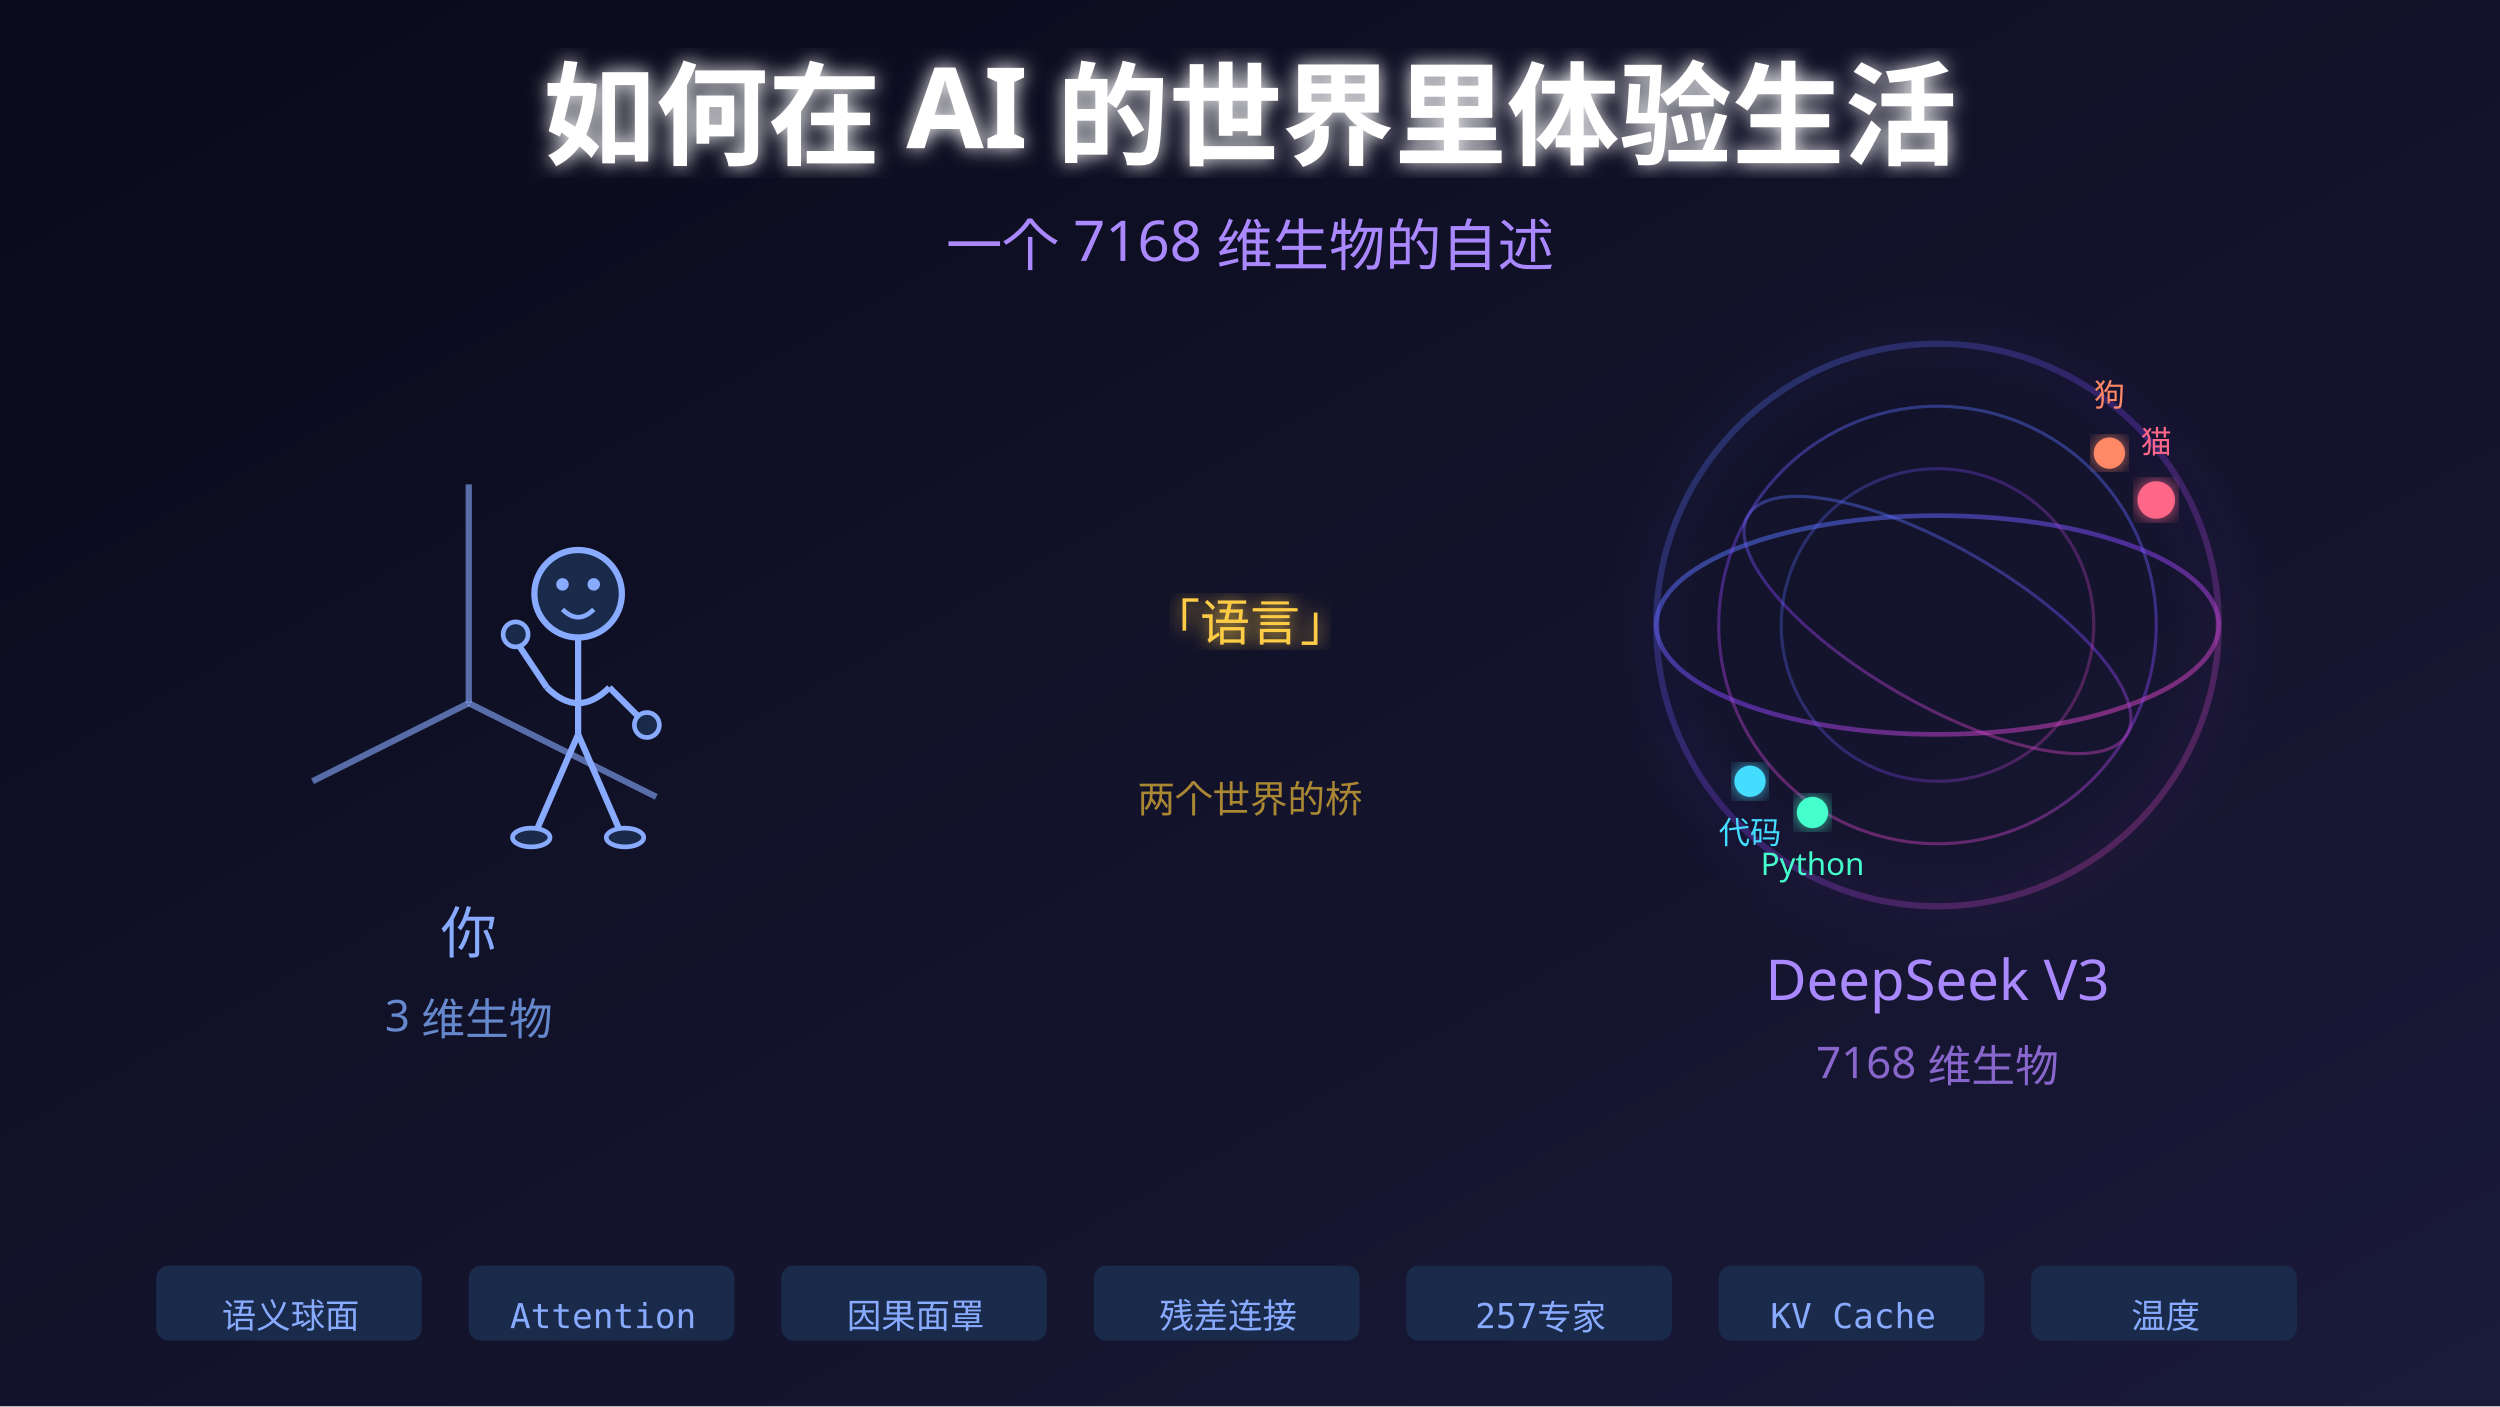
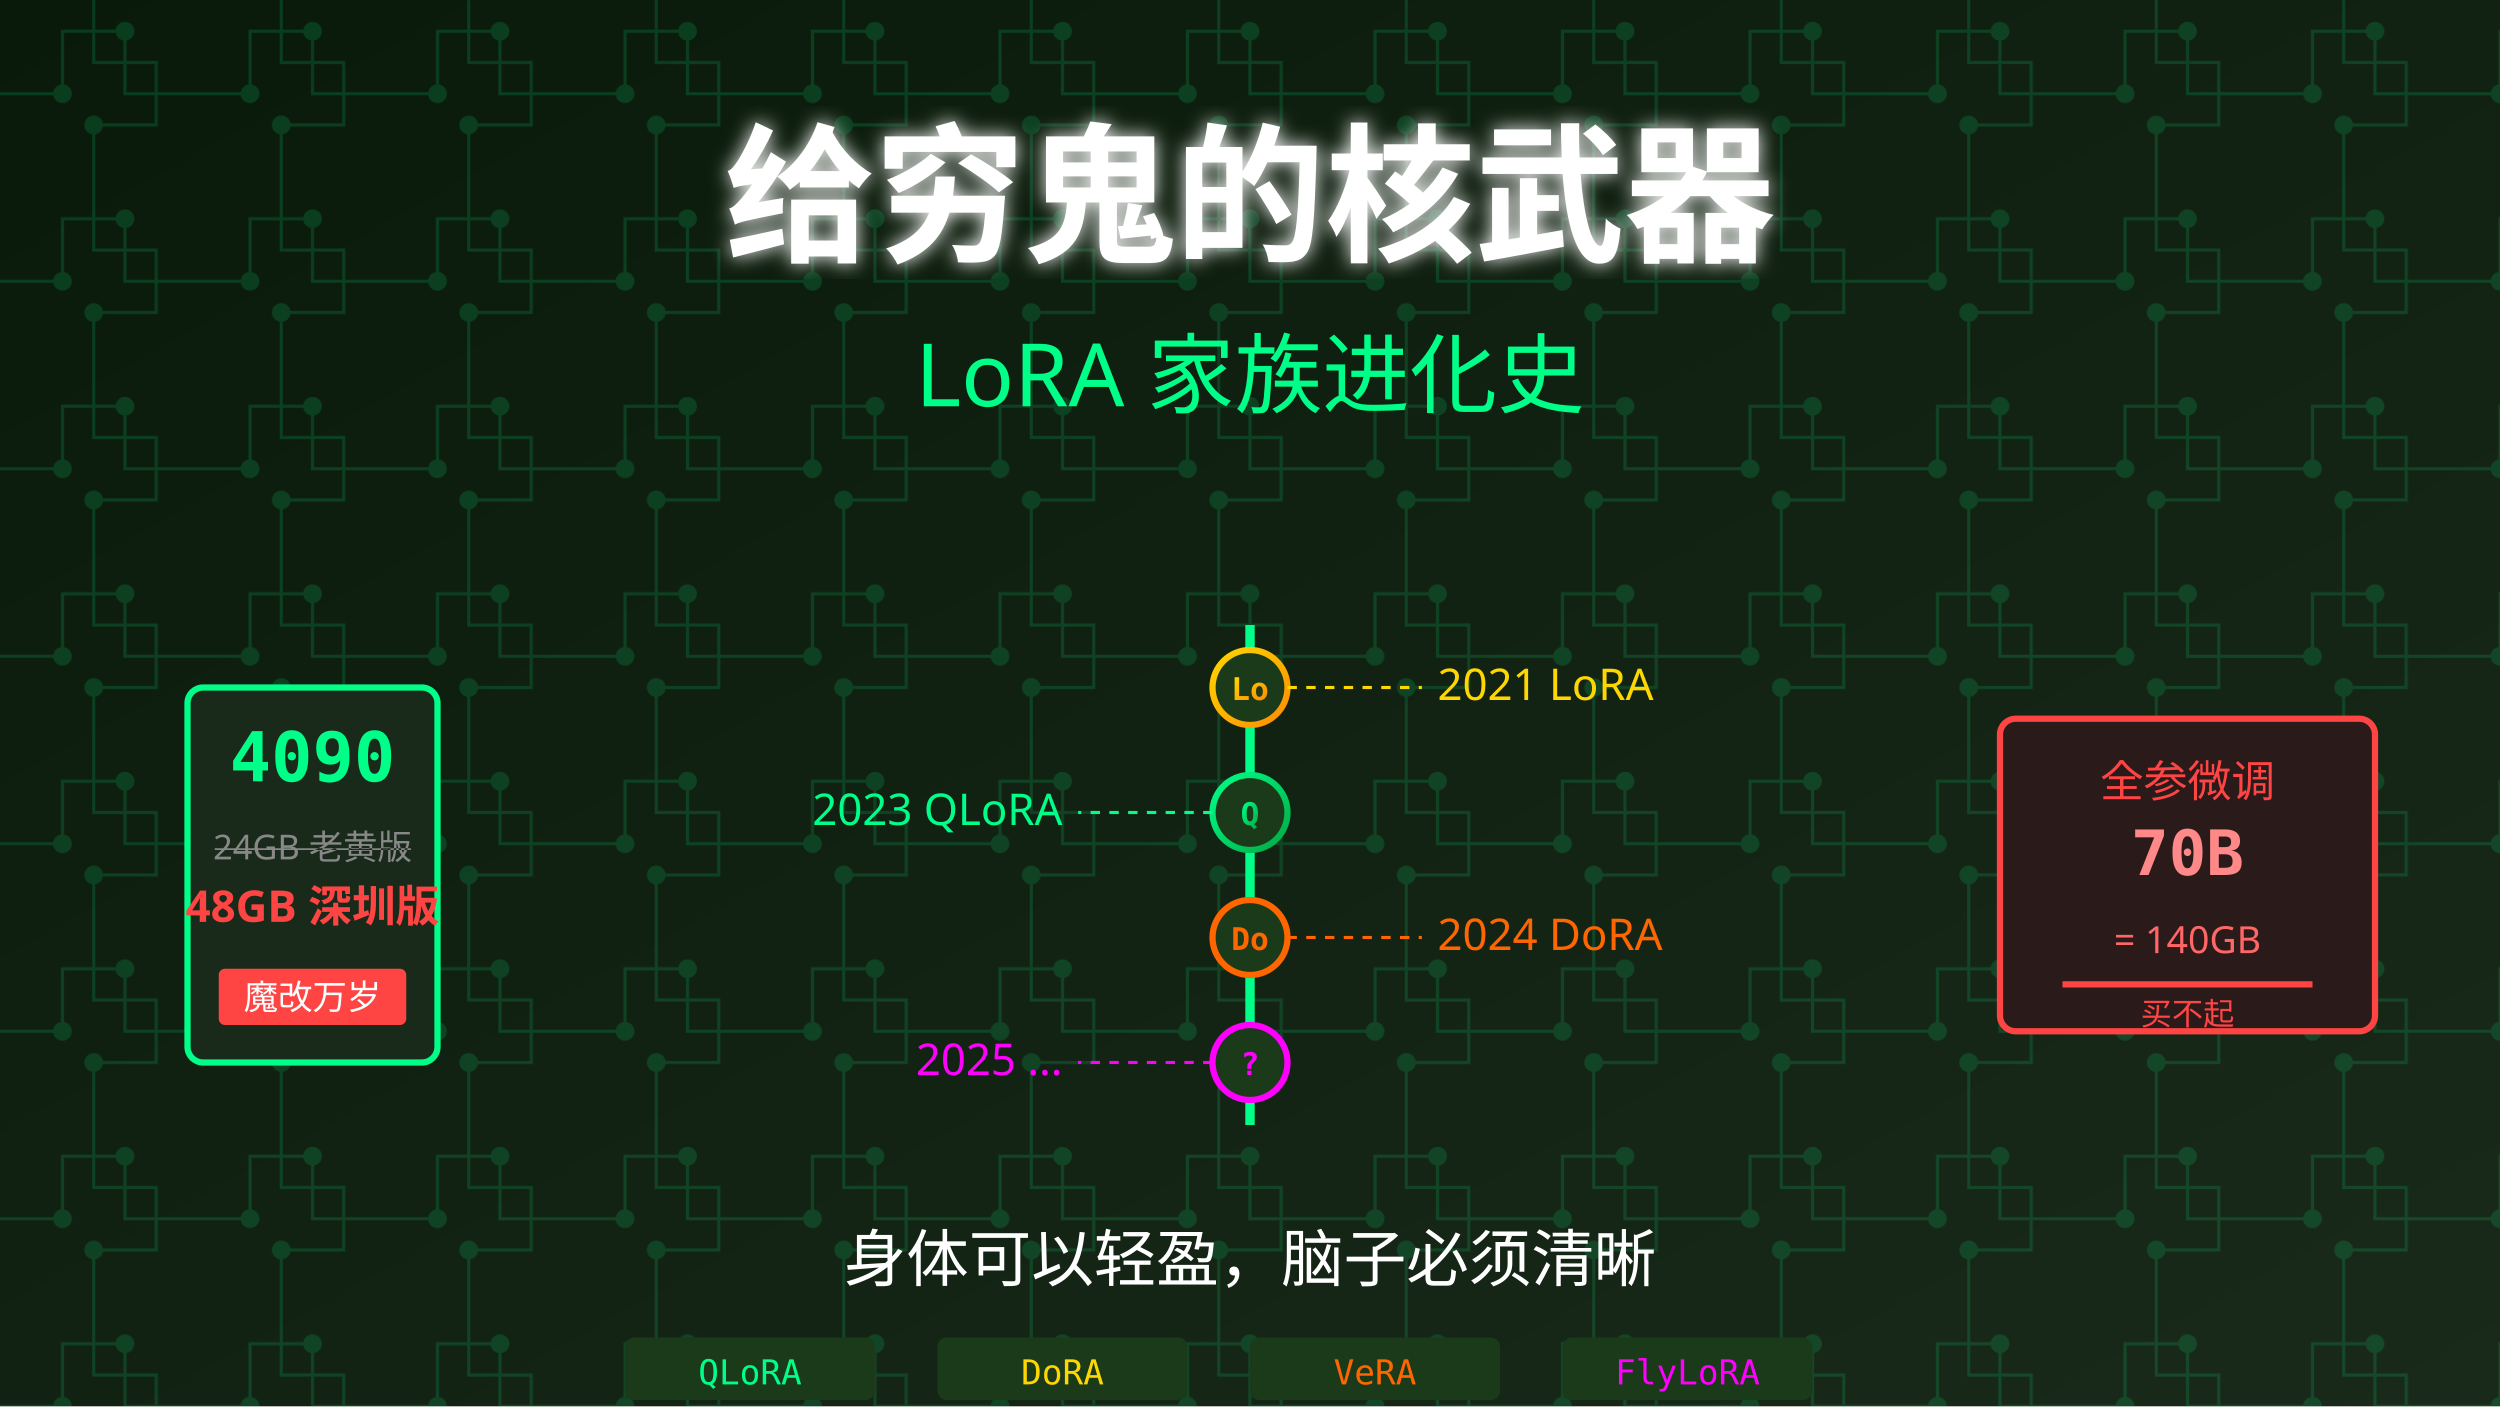
<svg xmlns="http://www.w3.org/2000/svg" viewBox="0 0 800 450">
  <defs>
    <linearGradient id="bg" x1="0%" y1="0%" x2="100%" y2="100%">
-       <stop offset="0%" style="stop-color:#0a0a1a" />
-       <stop offset="100%" style="stop-color:#1a1a3a" />
+       <stop offset="0%" style="stop-color:#0a1a0a" />
+       <stop offset="100%" style="stop-color:#1a2a1a" />
    </linearGradient>
-     <linearGradient id="sphere" x1="0%" y1="0%" x2="100%" y2="100%">
-       <stop offset="0%" style="stop-color:#4488ff" />
-       <stop offset="50%" style="stop-color:#8844ff" />
-       <stop offset="100%" style="stop-color:#ff44aa" />
+     <linearGradient id="gold" x1="0%" y1="0%" x2="100%" y2="100%">
+       <stop offset="0%" style="stop-color:#ffd700" />
+       <stop offset="100%" style="stop-color:#ff8c00" />
+     </linearGradient>
+     <linearGradient id="green" x1="0%" y1="0%" x2="100%" y2="100%">
+       <stop offset="0%" style="stop-color:#00ff88" />
+       <stop offset="100%" style="stop-color:#00aa44" />
    </linearGradient>
    <filter id="glow">
      <feGaussianBlur stdDeviation="3" result="coloredBlur" />
      <feMerge>
        <feMergeNode in="coloredBlur" />
        <feMergeNode in="SourceGraphic" />
      </feMerge>
    </filter>
-     <filter id="softglow">
-       <feGaussianBlur stdDeviation="8" result="coloredBlur" />
-       <feMerge>
-         <feMergeNode in="coloredBlur" />
-         <feMergeNode in="SourceGraphic" />
-       </feMerge>
-     </filter>
  </defs>
  <rect width="800" height="450" fill="url(#bg)" />
-   <g transform="translate(150, 225)">
-     <line x1="0" y1="0" x2="60" y2="30" stroke="#88aaff" stroke-width="2" opacity="0.6" />
-     <line x1="0" y1="0" x2="0" y2="-70" stroke="#88aaff" stroke-width="2" opacity="0.6" />
-     <line x1="0" y1="0" x2="-50" y2="25" stroke="#88aaff" stroke-width="2" opacity="0.6" />
-     <circle cx="35" cy="-35" r="14" fill="#1a2a4a" stroke="#88aaff" stroke-width="2" />
-     <circle cx="30" cy="-38" r="2" fill="#88aaff" />
-     <circle cx="40" cy="-38" r="2" fill="#88aaff" />
-     <path d="M 30 -30 Q 35 -25 40 -30" fill="none" stroke="#88aaff" stroke-width="1.5" />
-     <path d="M 35 -21 L 35 10 M 25 -5 Q 35 5 45 -5" fill="none" stroke="#88aaff" stroke-width="2" />
-     <path d="M 25 -5 L 15 -20" fill="none" stroke="#88aaff" stroke-width="2" />
-     <path d="M 45 -5 L 55 5" fill="none" stroke="#88aaff" stroke-width="2" />
-     <circle cx="15" cy="-22" r="4" fill="#1a2a4a" stroke="#88aaff" stroke-width="1.5" />
-     <circle cx="57" cy="7" r="4" fill="#1a2a4a" stroke="#88aaff" stroke-width="1.5" />
-     <path d="M 35 10 L 22 40 M 35 10 L 48 40" fill="none" stroke="#88aaff" stroke-width="2" />
-     <ellipse cx="20" cy="43" rx="6" ry="3" fill="#1a2a4a" stroke="#88aaff" stroke-width="1.5" />
-     <ellipse cx="50" cy="43" rx="6" ry="3" fill="#1a2a4a" stroke="#88aaff" stroke-width="1.5" />
-     <text x="0" y="80" text-anchor="middle" fill="#88aaff" font-size="18" font-family="sans-serif">你</text>
-     <text x="0" y="105" text-anchor="middle" fill="#6688cc" font-size="14" font-family="sans-serif">3 维生物</text>
+   <g opacity="0.15">
+     <pattern id="circuit" width="60" height="60" patternUnits="userSpaceOnUse">
+       <path d="M 0 30 L 20 30 L 20 10 L 40 10 L 40 30 L 60 30" fill="none" stroke="#00ff88" stroke-width="1" />
+       <path d="M 30 0 L 30 20 L 50 20 L 50 40 L 30 40 L 30 60" fill="none" stroke="#00ff88" stroke-width="1" />
+       <circle cx="20" cy="30" r="3" fill="#00ff88" />
+       <circle cx="40" cy="10" r="3" fill="#00ff88" />
+       <circle cx="30" cy="40" r="3" fill="#00ff88" />
+     </pattern>
+     <rect width="800" height="450" fill="url(#circuit)" />
  </g>
-   <g transform="translate(400, 225)">
-     <line x1="-120" y1="0" x2="120" y2="0" stroke="#ffcc44" stroke-width="3" stroke-dasharray="10,5" filter="url(#glow)" />
-     <text x="0" y="-20" text-anchor="middle" fill="#ffcc44" font-size="16" font-family="sans-serif" filter="url(#glow)">「语言」</text>
-     <text x="0" y="35" text-anchor="middle" fill="#aa8833" font-size="12" font-family="sans-serif">两个世界的桥</text>
+   <text x="400" y="80" text-anchor="middle" fill="#ffffff" font-size="48" font-weight="bold" font-family="sans-serif" filter="url(#glow)">给穷鬼的核武器</text>
+   <text x="400" y="130" text-anchor="middle" fill="#00ff88" font-size="28" font-family="sans-serif">LoRA 家族进化史</text>
+   <g transform="translate(400, 280)">
+     <line x1="0" y1="-80" x2="0" y2="80" stroke="#00ff88" stroke-width="3" />
+     <circle cx="0" cy="-60" r="12" fill="#1a3a1a" stroke="url(#gold)" stroke-width="2" />
+     <text x="0" y="-56" text-anchor="middle" fill="url(#gold)" font-size="10" font-weight="bold" font-family="monospace">Lo</text>
+     <text x="60" y="-56" text-anchor="start" fill="#ffd700" font-size="14" font-family="sans-serif">2021 LoRA</text>
+     <line x1="12" y1="-60" x2="55" y2="-60" stroke="#ffd700" stroke-width="1" stroke-dasharray="3,3" />
+     <circle cx="0" cy="-20" r="12" fill="#1a3a1a" stroke="url(#green)" stroke-width="2" />
+     <text x="0" y="-16" text-anchor="middle" fill="url(#green)" font-size="10" font-weight="bold" font-family="monospace">Q</text>
+     <text x="-60" y="-16" text-anchor="end" fill="#00ff88" font-size="14" font-family="sans-serif">2023 QLoRA</text>
+     <line x1="-12" y1="-20" x2="-55" y2="-20" stroke="#00ff88" stroke-width="1" stroke-dasharray="3,3" />
+     <circle cx="0" cy="20" r="12" fill="#1a3a1a" stroke="#ff6600" stroke-width="2" />
+     <text x="0" y="24" text-anchor="middle" fill="#ff6600" font-size="10" font-weight="bold" font-family="monospace">Do</text>
+     <text x="60" y="24" text-anchor="start" fill="#ff6600" font-size="14" font-family="sans-serif">2024 DoRA</text>
+     <line x1="12" y1="20" x2="55" y2="20" stroke="#ff6600" stroke-width="1" stroke-dasharray="3,3" />
+     <circle cx="0" cy="60" r="12" fill="#1a3a1a" stroke="#ff00ff" stroke-width="2" />
+     <text x="0" y="64" text-anchor="middle" fill="#ff00ff" font-size="10" font-weight="bold" font-family="monospace">?</text>
+     <text x="-60" y="64" text-anchor="end" fill="#ff00ff" font-size="14" font-family="sans-serif">2025 ...</text>
+     <line x1="-12" y1="60" x2="-55" y2="60" stroke="#ff00ff" stroke-width="1" stroke-dasharray="3,3" />
  </g>
-   <g transform="translate(620, 200)">
-     <ellipse cx="0" cy="0" rx="90" ry="90" fill="none" stroke="url(#sphere)" stroke-width="2" opacity="0.3" filter="url(#softglow)" />
-     <ellipse cx="0" cy="0" rx="90" ry="35" fill="none" stroke="url(#sphere)" stroke-width="1.5" opacity="0.5" />
-     <ellipse cx="0" cy="0" rx="70" ry="70" fill="none" stroke="url(#sphere)" stroke-width="1" opacity="0.4" transform="rotate(60)" />
-     <ellipse cx="0" cy="0" rx="70" ry="25" fill="none" stroke="url(#sphere)" stroke-width="1" opacity="0.4" transform="rotate(30)" />
-     <ellipse cx="0" cy="0" rx="50" ry="50" fill="none" stroke="url(#sphere)" stroke-width="1" opacity="0.3" transform="rotate(-30)" />
-     <circle cx="70" cy="-40" r="6" fill="#ff6688" filter="url(#glow)" />
-     <text x="70" y="-55" text-anchor="middle" fill="#ff6688" font-size="10" font-family="sans-serif">猫</text>
-     <circle cx="55" cy="-55" r="5" fill="#ff8866" filter="url(#glow)" />
-     <text x="55" y="-70" text-anchor="middle" fill="#ff8866" font-size="10" font-family="sans-serif">狗</text>
-     <circle cx="-60" cy="50" r="5" fill="#44ddff" filter="url(#glow)" />
-     <text x="-60" y="70" text-anchor="middle" fill="#44ddff" font-size="10" font-family="sans-serif">代码</text>
-     <circle cx="-40" cy="60" r="5" fill="#44ffcc" filter="url(#glow)" />
-     <text x="-40" y="80" text-anchor="middle" fill="#44ffcc" font-size="10" font-family="sans-serif">Python</text>
-     <text x="0" y="120" text-anchor="middle" fill="#aa88ff" font-size="18" font-family="sans-serif">DeepSeek V3</text>
-     <text x="0" y="145" text-anchor="middle" fill="#8866cc" font-size="14" font-family="sans-serif">7168 维生物</text>
+   <g transform="translate(100, 280)">
+     <rect x="-40" y="-60" width="80" height="120" fill="#1a2a1a" stroke="#00ff88" stroke-width="2" rx="5" />
+     <text x="0" y="-30" text-anchor="middle" fill="#00ff88" font-size="22" font-weight="bold" font-family="monospace">4090</text>
+     <text x="0" y="-5" text-anchor="middle" fill="#888888" font-size="11" font-family="sans-serif" text-decoration="line-through">24GB 老黄版</text>
+     <text x="0" y="15" text-anchor="middle" fill="#ff4444" font-size="14" font-weight="bold" font-family="sans-serif">48GB 深圳版</text>
+     <rect x="-30" y="30" width="60" height="18" fill="#ff4444" rx="2" />
+     <text x="0" y="43" text-anchor="middle" fill="#ffffff" font-size="11" font-family="sans-serif">魔改万岁</text>
  </g>
-   <text x="400" y="50" text-anchor="middle" fill="#ffffff" font-size="36" font-weight="bold" font-family="sans-serif" filter="url(#glow)">如何在 AI 的世界里体验生活</text>
-   <text x="400" y="85" text-anchor="middle" fill="#aa88ff" font-size="18" font-family="sans-serif">一个 7168 维生物的自述</text>
-   <g transform="translate(400, 420)">
-     <rect x="-350" y="-15" width="85" height="24" fill="#1a2a4a" rx="4" />
-     <text x="-307" y="5" text-anchor="middle" fill="#88aaff" font-size="11" font-family="monospace">语义球面</text>
-     <rect x="-250" y="-15" width="85" height="24" fill="#1a2a4a" rx="4" />
-     <text x="-207" y="5" text-anchor="middle" fill="#88aaff" font-size="11" font-family="monospace">Attention</text>
-     <rect x="-150" y="-15" width="85" height="24" fill="#1a2a4a" rx="4" />
-     <text x="-107" y="5" text-anchor="middle" fill="#88aaff" font-size="11" font-family="monospace">因果面罩</text>
-     <rect x="-50" y="-15" width="85" height="24" fill="#1a2a4a" rx="4" />
-     <text x="-7" y="5" text-anchor="middle" fill="#88aaff" font-size="11" font-family="monospace">残差连接</text>
-     <rect x="50" y="-15" width="85" height="24" fill="#1a2a4a" rx="4" />
-     <text x="93" y="5" text-anchor="middle" fill="#88aaff" font-size="11" font-family="monospace">257专家</text>
-     <rect x="150" y="-15" width="85" height="24" fill="#1a2a4a" rx="4" />
-     <text x="193" y="5" text-anchor="middle" fill="#88aaff" font-size="11" font-family="monospace">KV Cache</text>
-     <rect x="250" y="-15" width="85" height="24" fill="#1a2a4a" rx="4" />
-     <text x="293" y="5" text-anchor="middle" fill="#88aaff" font-size="11" font-family="monospace">温度</text>
+   <g transform="translate(700, 280)">
+     <rect x="-60" y="-50" width="120" height="100" fill="#2a1a1a" stroke="#ff4444" stroke-width="2" rx="5" />
+     <text x="0" y="-25" text-anchor="middle" fill="#ff4444" font-size="14" font-family="sans-serif">全参微调</text>
+     <text x="0" y="0" text-anchor="middle" fill="#ff8888" font-size="20" font-weight="bold" font-family="monospace">70B</text>
+     <text x="0" y="25" text-anchor="middle" fill="#ff6666" font-size="12" font-family="sans-serif">= 140GB</text>
+     <line x1="-40" y1="35" x2="40" y2="35" stroke="#ff4444" stroke-width="2" />
+     <text x="0" y="48" text-anchor="middle" fill="#ff4444" font-size="10" font-family="sans-serif">买不起</text>
+   </g>
+   <text x="400" y="410" text-anchor="middle" fill="#ffffff" font-size="20" font-family="sans-serif">身体可以轻盈，脑子必须清晰</text>
+   <g transform="translate(400, 440)">
+     <rect x="-200" y="-12" width="80" height="20" fill="#1a3a1a" rx="3" />
+     <text x="-160" y="3" text-anchor="middle" fill="#00ff88" font-size="11" font-family="monospace">QLoRA</text>
+     <rect x="-100" y="-12" width="80" height="20" fill="#1a3a1a" rx="3" />
+     <text x="-60" y="3" text-anchor="middle" fill="#ffd700" font-size="11" font-family="monospace">DoRA</text>
+     <rect x="0" y="-12" width="80" height="20" fill="#1a3a1a" rx="3" />
+     <text x="40" y="3" text-anchor="middle" fill="#ff6600" font-size="11" font-family="monospace">VeRA</text>
+     <rect x="100" y="-12" width="80" height="20" fill="#1a3a1a" rx="3" />
+     <text x="140" y="3" text-anchor="middle" fill="#ff00ff" font-size="11" font-family="monospace">FlyLoRA</text>
  </g>
</svg>
